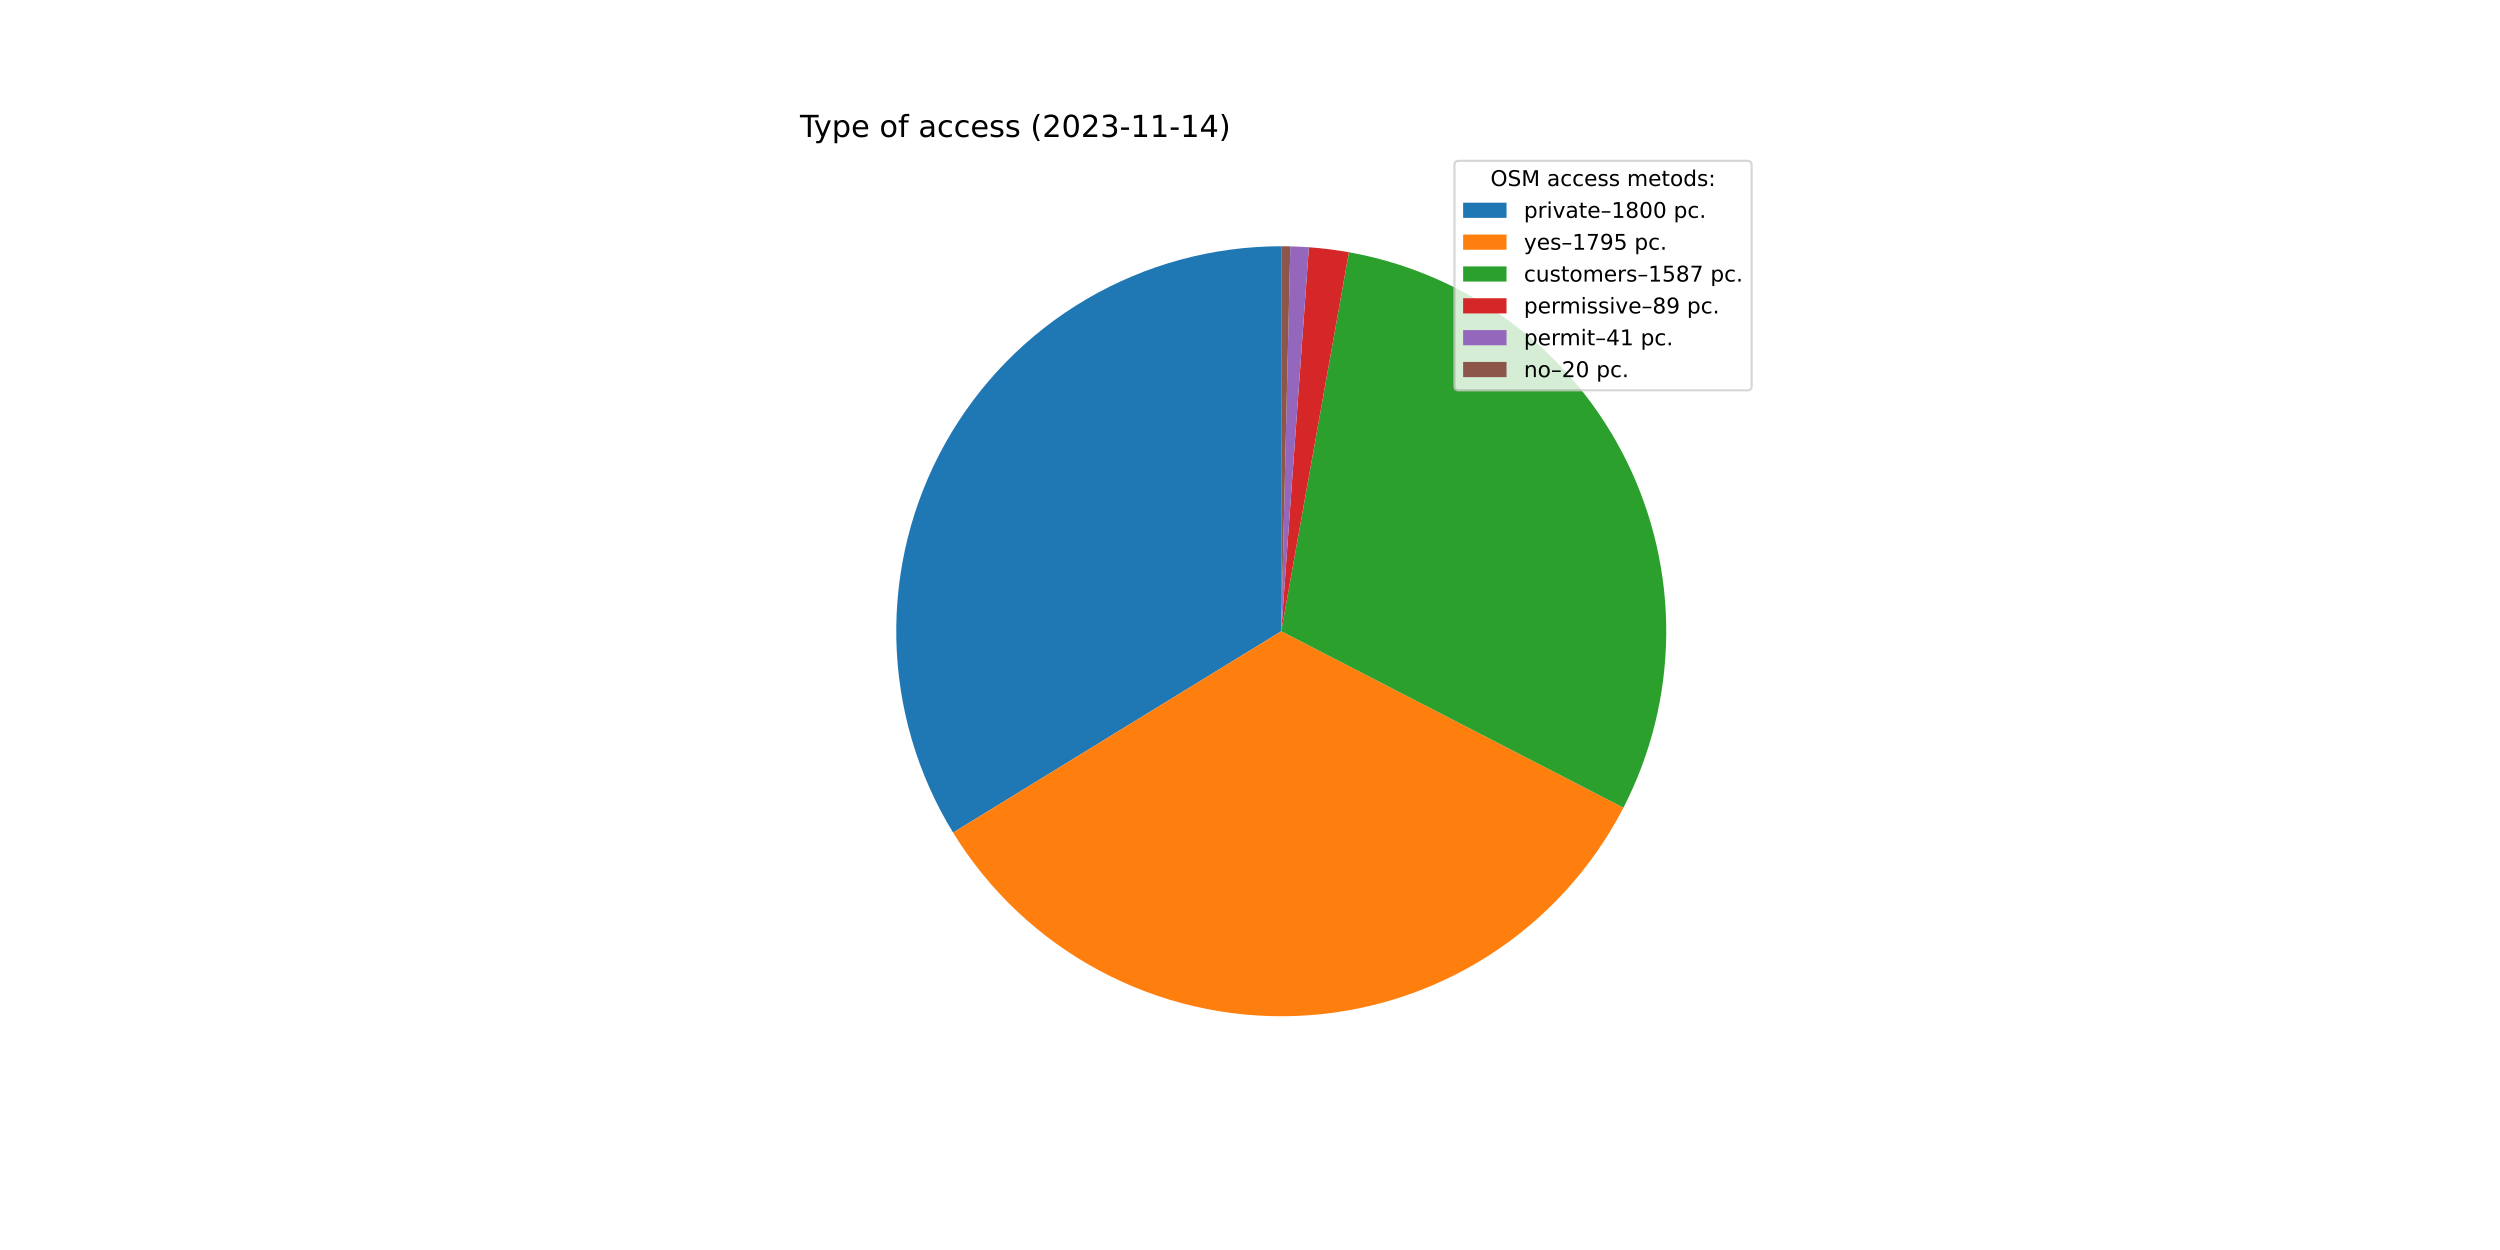
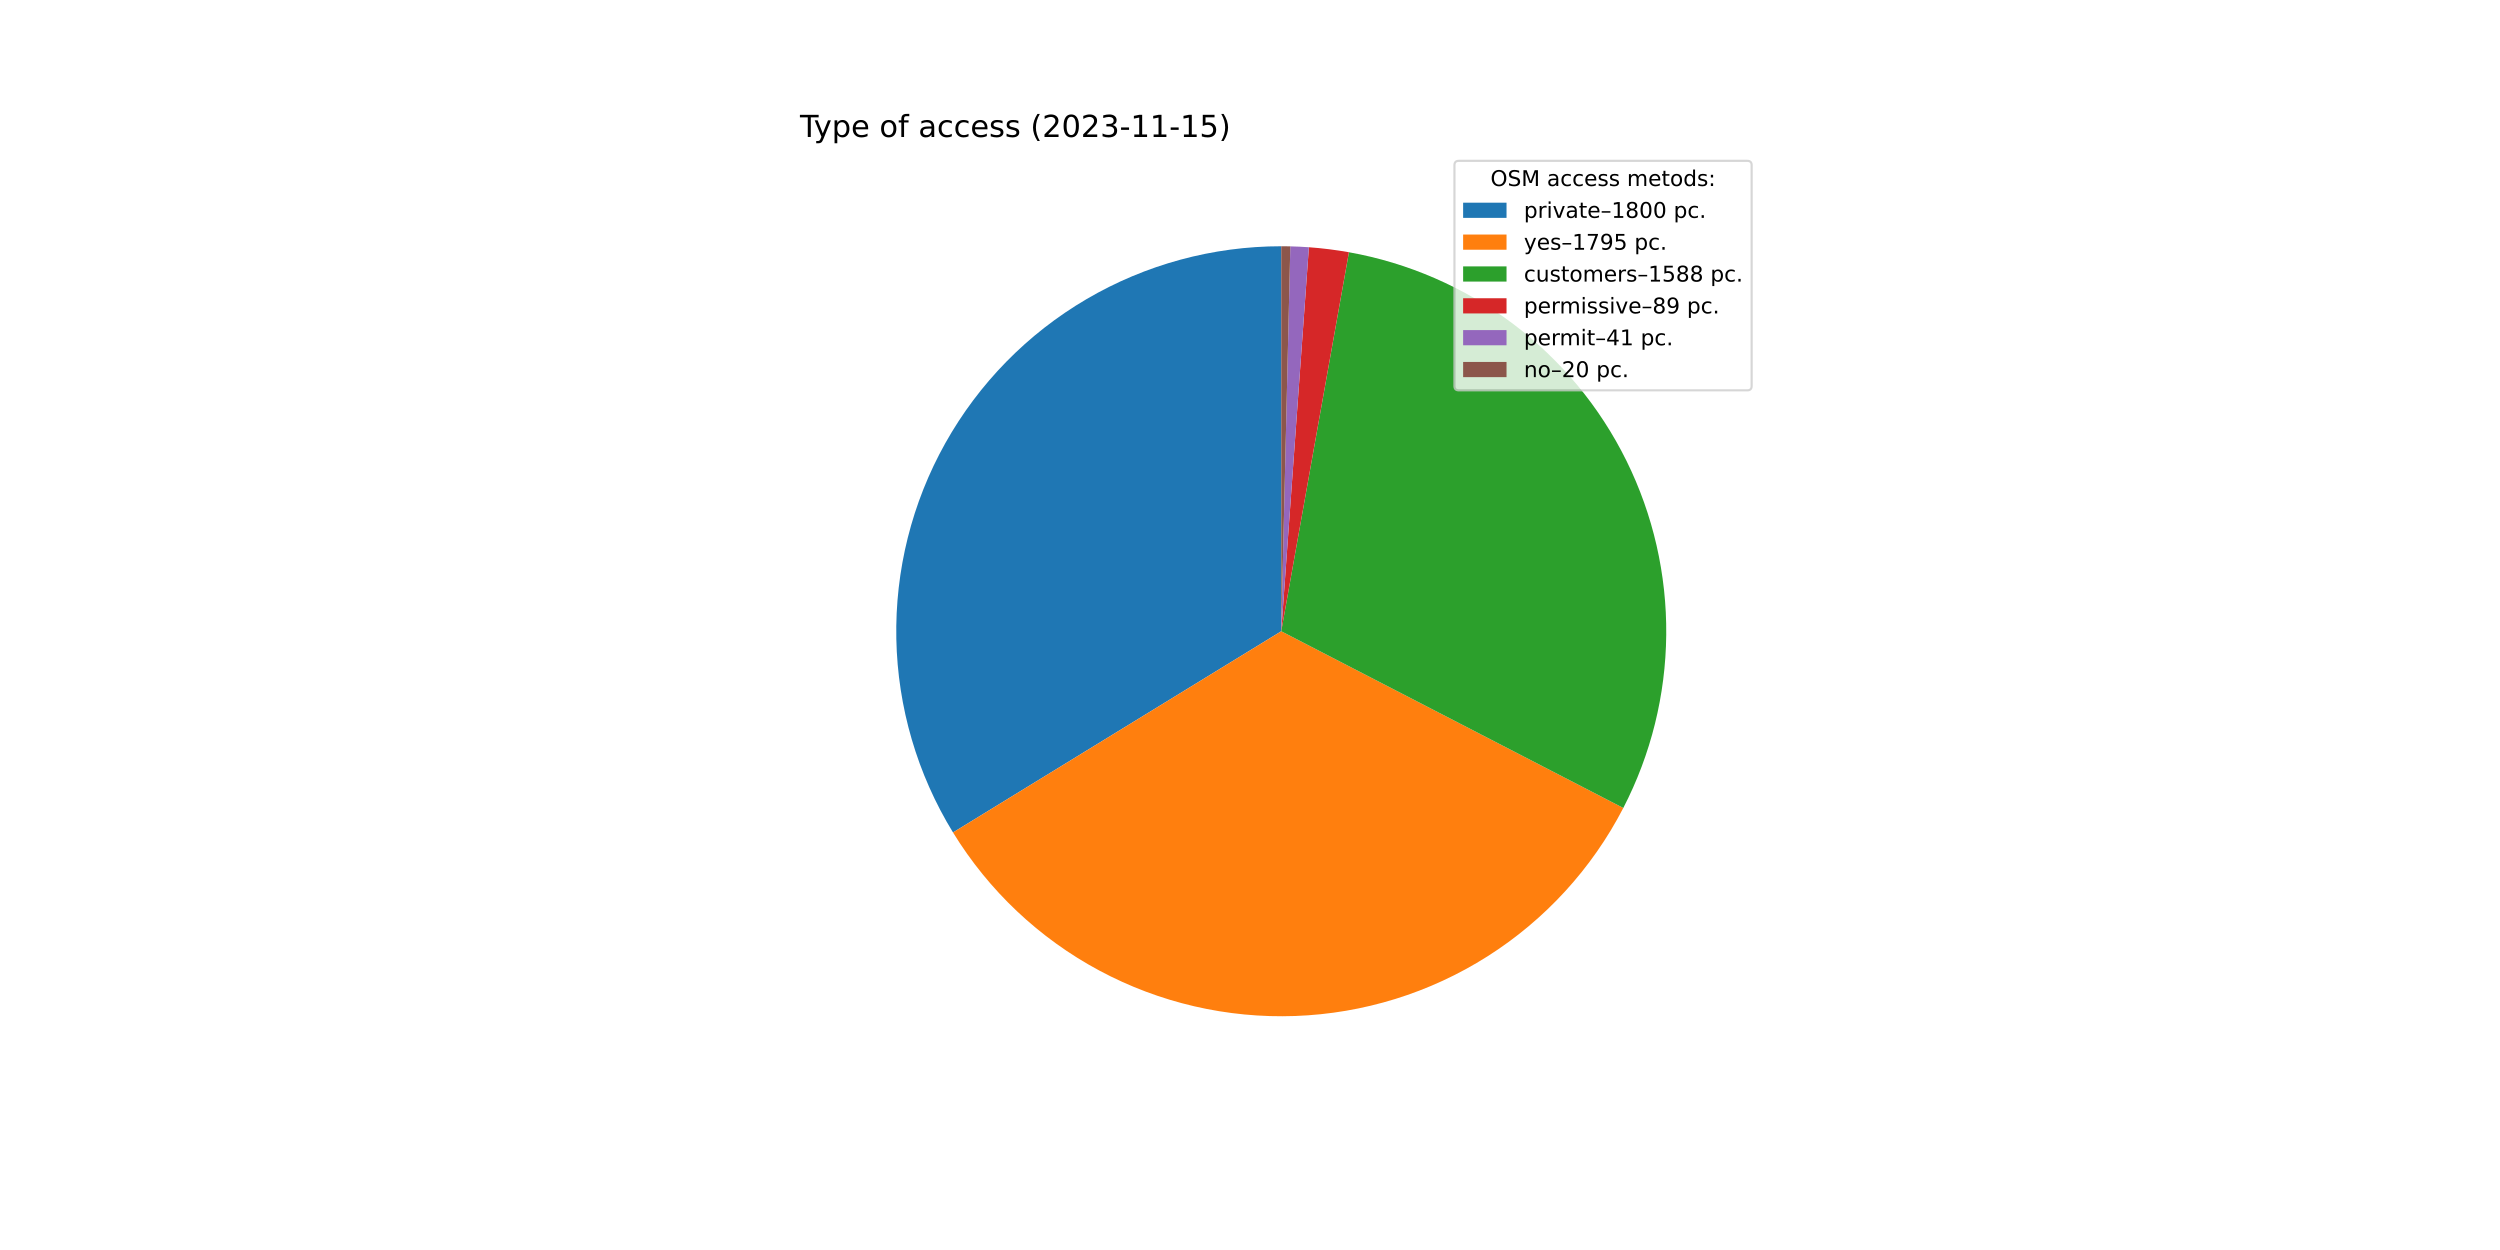
<svg xmlns="http://www.w3.org/2000/svg" xmlns:xlink="http://www.w3.org/1999/xlink" width="1152pt" height="576pt" viewBox="0 0 1152 576" version="1.1">
  <defs>
    <style type="text/css">*{stroke-linejoin: round; stroke-linecap: butt}</style>
  </defs>
  <g id="figure_1">
    <g id="patch_1">
      <path d="M 0 576  L 1152 576  L 1152 0  L 0 0  z " style="fill: #ffffff" />
    </g>
    <g id="axes_1">
      <g id="patch_2">
-         <path d="M 590.4 113.472  C 558.859 113.472 527.881 121.883 500.672 137.836  C 473.463 153.788 450.994 176.712 435.589 204.236  C 420.185 231.759 412.396 262.899 413.028 294.434  C 413.659 325.968 422.69 356.771 439.184 383.656  L 590.4 290.88  L 590.4 113.472  z " style="fill: #1f77b4" />
+         <path d="M 590.4 113.472  C 558.865 113.472 527.893 121.88 500.687 137.827  C 473.481 153.774 451.013 176.69 435.606 204.205  C 420.2 231.72 412.404 262.852 413.027 294.381  C 413.649 325.91 422.667 356.71 439.147 383.595  L 590.4 290.88  L 590.4 113.472  z " style="fill: #1f77b4" />
      </g>
      <g id="patch_3">
-         <path d="M 439.184 383.656  C 455.632 410.464 478.917 432.423 506.644 447.272  C 534.37 462.121 565.553 469.333 596.984 468.166  C 628.414 466.999 658.977 457.494 685.525 440.629  C 712.074 423.764 733.666 400.139 748.081 372.184  L 590.4 290.88  L 439.184 383.656  z " style="fill: #ff7f0e" />
+         <path d="M 439.147 383.595  C 455.581 410.406 478.852 432.371 506.566 447.23  C 534.28 462.09 565.453 469.318 596.878 468.17  C 628.303 467.021 658.866 457.538 685.421 440.695  C 711.977 423.852 733.582 400.248 748.016 372.31  L 590.4 290.88  L 439.147 383.595  z " style="fill: #ff7f0e" />
      </g>
      <g id="patch_4">
-         <path d="M 748.081 372.184  C 760.809 347.5 767.564 320.168 767.802 292.396  C 768.039 264.624 761.751 237.18 749.447 212.282  C 737.142 187.383 719.161 165.718 696.956 149.037  C 674.751 132.356 648.936 121.12 621.595 116.236  L 590.4 290.88  L 748.081 372.184  z " style="fill: #2ca02c" />
+         <path d="M 748.016 372.31  C 760.769 347.624 767.547 320.284 767.801 292.5  C 768.054 264.716 761.777 237.257 749.477 212.342  C 737.176 187.428 719.193 165.748 696.981 149.056  C 674.768 132.363 648.942 121.12 621.59 116.235  L 590.4 290.88  L 748.016 372.31  z " style="fill: #2ca02c" />
      </g>
      <g id="patch_5">
-         <path d="M 621.595 116.236  C 618.543 115.691 615.476 115.226 612.399 114.841  C 609.321 114.457 606.235 114.153 603.141 113.93  L 590.4 290.88  L 621.595 116.236  z " style="fill: #d62728" />
+         <path d="M 621.59 116.235  C 618.537 115.69 615.471 115.225 612.395 114.841  C 609.318 114.456 606.232 114.153 603.139 113.93  L 590.4 290.88  L 621.59 116.235  z " style="fill: #d62728" />
      </g>
      <g id="patch_6">
-         <path d="M 603.141 113.93  C 601.717 113.828 600.29 113.742 598.864 113.674  C 597.437 113.606 596.009 113.555 594.581 113.521  L 590.4 290.88  L 603.141 113.93  z " style="fill: #9467bd" />
+         <path d="M 603.139 113.93  C 601.714 113.827 600.289 113.742 598.862 113.674  C 597.435 113.606 596.008 113.555 594.58 113.521  L 590.4 290.88  L 603.139 113.93  z " style="fill: #9467bd" />
      </g>
      <g id="patch_7">
-         <path d="M 594.581 113.521  C 593.884 113.505 593.187 113.493 592.49 113.484  C 591.794 113.476 591.097 113.472 590.4 113.472  L 590.4 290.88  L 594.581 113.521  z " style="fill: #8c564b" />
+         <path d="M 594.58 113.521  C 593.883 113.505 593.187 113.493 592.49 113.484  C 591.793 113.476 591.097 113.472 590.4 113.472  L 590.4 290.88  L 594.58 113.521  z " style="fill: #8c564b" />
      </g>
      <g id="matplotlib.axis_1" />
      <g id="matplotlib.axis_2" />
      <g id="text_1">
        <g transform="translate(368.64 63.12)scale(0.14 -0.14)">
          <defs>
            <path id="DejaVuSans-54" d="M -19 4666  L 3928 4666  L 3928 4134  L 2272 4134  L 2272 0  L 1638 0  L 1638 4134  L -19 4134  L -19 4666  z " transform="scale(0.015625)" />
            <path id="DejaVuSans-79" d="M 2059 -325  Q 1816 -950 1584 -1140  Q 1353 -1331 966 -1331  L 506 -1331  L 506 -850  L 844 -850  Q 1081 -850 1212 -737  Q 1344 -625 1503 -206  L 1606 56  L 191 3500  L 800 3500  L 1894 763  L 2988 3500  L 3597 3500  L 2059 -325  z " transform="scale(0.015625)" />
            <path id="DejaVuSans-70" d="M 1159 525  L 1159 -1331  L 581 -1331  L 581 3500  L 1159 3500  L 1159 2969  Q 1341 3281 1617 3432  Q 1894 3584 2278 3584  Q 2916 3584 3314 3078  Q 3713 2572 3713 1747  Q 3713 922 3314 415  Q 2916 -91 2278 -91  Q 1894 -91 1617 61  Q 1341 213 1159 525  z M 3116 1747  Q 3116 2381 2855 2742  Q 2594 3103 2138 3103  Q 1681 3103 1420 2742  Q 1159 2381 1159 1747  Q 1159 1113 1420 752  Q 1681 391 2138 391  Q 2594 391 2855 752  Q 3116 1113 3116 1747  z " transform="scale(0.015625)" />
            <path id="DejaVuSans-65" d="M 3597 1894  L 3597 1613  L 953 1613  Q 991 1019 1311 708  Q 1631 397 2203 397  Q 2534 397 2845 478  Q 3156 559 3463 722  L 3463 178  Q 3153 47 2828 -22  Q 2503 -91 2169 -91  Q 1331 -91 842 396  Q 353 884 353 1716  Q 353 2575 817 3079  Q 1281 3584 2069 3584  Q 2775 3584 3186 3129  Q 3597 2675 3597 1894  z M 3022 2063  Q 3016 2534 2758 2815  Q 2500 3097 2075 3097  Q 1594 3097 1305 2825  Q 1016 2553 972 2059  L 3022 2063  z " transform="scale(0.015625)" />
            <path id="DejaVuSans-20" transform="scale(0.015625)" />
            <path id="DejaVuSans-6f" d="M 1959 3097  Q 1497 3097 1228 2736  Q 959 2375 959 1747  Q 959 1119 1226 758  Q 1494 397 1959 397  Q 2419 397 2687 759  Q 2956 1122 2956 1747  Q 2956 2369 2687 2733  Q 2419 3097 1959 3097  z M 1959 3584  Q 2709 3584 3137 3096  Q 3566 2609 3566 1747  Q 3566 888 3137 398  Q 2709 -91 1959 -91  Q 1206 -91 779 398  Q 353 888 353 1747  Q 353 2609 779 3096  Q 1206 3584 1959 3584  z " transform="scale(0.015625)" />
            <path id="DejaVuSans-66" d="M 2375 4863  L 2375 4384  L 1825 4384  Q 1516 4384 1395 4259  Q 1275 4134 1275 3809  L 1275 3500  L 2222 3500  L 2222 3053  L 1275 3053  L 1275 0  L 697 0  L 697 3053  L 147 3053  L 147 3500  L 697 3500  L 697 3744  Q 697 4328 969 4595  Q 1241 4863 1831 4863  L 2375 4863  z " transform="scale(0.015625)" />
            <path id="DejaVuSans-61" d="M 2194 1759  Q 1497 1759 1228 1600  Q 959 1441 959 1056  Q 959 750 1161 570  Q 1363 391 1709 391  Q 2188 391 2477 730  Q 2766 1069 2766 1631  L 2766 1759  L 2194 1759  z M 3341 1997  L 3341 0  L 2766 0  L 2766 531  Q 2569 213 2275 61  Q 1981 -91 1556 -91  Q 1019 -91 701 211  Q 384 513 384 1019  Q 384 1609 779 1909  Q 1175 2209 1959 2209  L 2766 2209  L 2766 2266  Q 2766 2663 2505 2880  Q 2244 3097 1772 3097  Q 1472 3097 1187 3025  Q 903 2953 641 2809  L 641 3341  Q 956 3463 1253 3523  Q 1550 3584 1831 3584  Q 2591 3584 2966 3190  Q 3341 2797 3341 1997  z " transform="scale(0.015625)" />
            <path id="DejaVuSans-63" d="M 3122 3366  L 3122 2828  Q 2878 2963 2633 3030  Q 2388 3097 2138 3097  Q 1578 3097 1268 2742  Q 959 2388 959 1747  Q 959 1106 1268 751  Q 1578 397 2138 397  Q 2388 397 2633 464  Q 2878 531 3122 666  L 3122 134  Q 2881 22 2623 -34  Q 2366 -91 2075 -91  Q 1284 -91 818 406  Q 353 903 353 1747  Q 353 2603 823 3093  Q 1294 3584 2113 3584  Q 2378 3584 2631 3529  Q 2884 3475 3122 3366  z " transform="scale(0.015625)" />
            <path id="DejaVuSans-73" d="M 2834 3397  L 2834 2853  Q 2591 2978 2328 3040  Q 2066 3103 1784 3103  Q 1356 3103 1142 2972  Q 928 2841 928 2578  Q 928 2378 1081 2264  Q 1234 2150 1697 2047  L 1894 2003  Q 2506 1872 2764 1633  Q 3022 1394 3022 966  Q 3022 478 2636 193  Q 2250 -91 1575 -91  Q 1294 -91 989 -36  Q 684 19 347 128  L 347 722  Q 666 556 975 473  Q 1284 391 1588 391  Q 1994 391 2212 530  Q 2431 669 2431 922  Q 2431 1156 2273 1281  Q 2116 1406 1581 1522  L 1381 1569  Q 847 1681 609 1914  Q 372 2147 372 2553  Q 372 3047 722 3315  Q 1072 3584 1716 3584  Q 2034 3584 2315 3537  Q 2597 3491 2834 3397  z " transform="scale(0.015625)" />
            <path id="DejaVuSans-28" d="M 1984 4856  Q 1566 4138 1362 3434  Q 1159 2731 1159 2009  Q 1159 1288 1364 580  Q 1569 -128 1984 -844  L 1484 -844  Q 1016 -109 783 600  Q 550 1309 550 2009  Q 550 2706 781 3412  Q 1013 4119 1484 4856  L 1984 4856  z " transform="scale(0.015625)" />
            <path id="DejaVuSans-32" d="M 1228 531  L 3431 531  L 3431 0  L 469 0  L 469 531  Q 828 903 1448 1529  Q 2069 2156 2228 2338  Q 2531 2678 2651 2914  Q 2772 3150 2772 3378  Q 2772 3750 2511 3984  Q 2250 4219 1831 4219  Q 1534 4219 1204 4116  Q 875 4013 500 3803  L 500 4441  Q 881 4594 1212 4672  Q 1544 4750 1819 4750  Q 2544 4750 2975 4387  Q 3406 4025 3406 3419  Q 3406 3131 3298 2873  Q 3191 2616 2906 2266  Q 2828 2175 2409 1742  Q 1991 1309 1228 531  z " transform="scale(0.015625)" />
            <path id="DejaVuSans-30" d="M 2034 4250  Q 1547 4250 1301 3770  Q 1056 3291 1056 2328  Q 1056 1369 1301 889  Q 1547 409 2034 409  Q 2525 409 2770 889  Q 3016 1369 3016 2328  Q 3016 3291 2770 3770  Q 2525 4250 2034 4250  z M 2034 4750  Q 2819 4750 3233 4129  Q 3647 3509 3647 2328  Q 3647 1150 3233 529  Q 2819 -91 2034 -91  Q 1250 -91 836 529  Q 422 1150 422 2328  Q 422 3509 836 4129  Q 1250 4750 2034 4750  z " transform="scale(0.015625)" />
            <path id="DejaVuSans-33" d="M 2597 2516  Q 3050 2419 3304 2112  Q 3559 1806 3559 1356  Q 3559 666 3084 287  Q 2609 -91 1734 -91  Q 1441 -91 1130 -33  Q 819 25 488 141  L 488 750  Q 750 597 1062 519  Q 1375 441 1716 441  Q 2309 441 2620 675  Q 2931 909 2931 1356  Q 2931 1769 2642 2001  Q 2353 2234 1838 2234  L 1294 2234  L 1294 2753  L 1863 2753  Q 2328 2753 2575 2939  Q 2822 3125 2822 3475  Q 2822 3834 2567 4026  Q 2313 4219 1838 4219  Q 1578 4219 1281 4162  Q 984 4106 628 3988  L 628 4550  Q 988 4650 1302 4700  Q 1616 4750 1894 4750  Q 2613 4750 3031 4423  Q 3450 4097 3450 3541  Q 3450 3153 3228 2886  Q 3006 2619 2597 2516  z " transform="scale(0.015625)" />
            <path id="DejaVuSans-2d" d="M 313 2009  L 1997 2009  L 1997 1497  L 313 1497  L 313 2009  z " transform="scale(0.015625)" />
            <path id="DejaVuSans-31" d="M 794 531  L 1825 531  L 1825 4091  L 703 3866  L 703 4441  L 1819 4666  L 2450 4666  L 2450 531  L 3481 531  L 3481 0  L 794 0  L 794 531  z " transform="scale(0.015625)" />
-             <path id="DejaVuSans-34" d="M 2419 4116  L 825 1625  L 2419 1625  L 2419 4116  z M 2253 4666  L 3047 4666  L 3047 1625  L 3713 1625  L 3713 1100  L 3047 1100  L 3047 0  L 2419 0  L 2419 1100  L 313 1100  L 313 1709  L 2253 4666  z " transform="scale(0.015625)" />
+             <path id="DejaVuSans-35" d="M 691 4666  L 3169 4666  L 3169 4134  L 1269 4134  L 1269 2991  Q 1406 3038 1543 3061  Q 1681 3084 1819 3084  Q 2600 3084 3056 2656  Q 3513 2228 3513 1497  Q 3513 744 3044 326  Q 2575 -91 1722 -91  Q 1428 -91 1123 -41  Q 819 9 494 109  L 494 744  Q 775 591 1075 516  Q 1375 441 1709 441  Q 2250 441 2565 725  Q 2881 1009 2881 1497  Q 2881 1984 2565 2268  Q 2250 2553 1709 2553  Q 1456 2553 1204 2497  Q 953 2441 691 2322  L 691 4666  z " transform="scale(0.015625)" />
            <path id="DejaVuSans-29" d="M 513 4856  L 1013 4856  Q 1481 4119 1714 3412  Q 1947 2706 1947 2009  Q 1947 1309 1714 600  Q 1481 -109 1013 -844  L 513 -844  Q 928 -128 1133 580  Q 1338 1288 1338 2009  Q 1338 2731 1133 3434  Q 928 4138 513 4856  z " transform="scale(0.015625)" />
          </defs>
          <use xlink:href="#DejaVuSans-54" />
          <use xlink:href="#DejaVuSans-79" x="45.459" />
          <use xlink:href="#DejaVuSans-70" x="104.639" />
          <use xlink:href="#DejaVuSans-65" x="168.115" />
          <use xlink:href="#DejaVuSans-20" x="229.639" />
          <use xlink:href="#DejaVuSans-6f" x="261.426" />
          <use xlink:href="#DejaVuSans-66" x="322.607" />
          <use xlink:href="#DejaVuSans-20" x="357.812" />
          <use xlink:href="#DejaVuSans-61" x="389.6" />
          <use xlink:href="#DejaVuSans-63" x="450.879" />
          <use xlink:href="#DejaVuSans-63" x="505.859" />
          <use xlink:href="#DejaVuSans-65" x="560.84" />
          <use xlink:href="#DejaVuSans-73" x="622.363" />
          <use xlink:href="#DejaVuSans-73" x="674.463" />
          <use xlink:href="#DejaVuSans-20" x="726.562" />
          <use xlink:href="#DejaVuSans-28" x="758.35" />
          <use xlink:href="#DejaVuSans-32" x="797.363" />
          <use xlink:href="#DejaVuSans-30" x="860.986" />
          <use xlink:href="#DejaVuSans-32" x="924.609" />
          <use xlink:href="#DejaVuSans-33" x="988.232" />
          <use xlink:href="#DejaVuSans-2d" x="1051.855" />
          <use xlink:href="#DejaVuSans-31" x="1087.939" />
          <use xlink:href="#DejaVuSans-31" x="1151.562" />
          <use xlink:href="#DejaVuSans-2d" x="1215.186" />
          <use xlink:href="#DejaVuSans-31" x="1251.27" />
-           <use xlink:href="#DejaVuSans-34" x="1314.893" />
+           <use xlink:href="#DejaVuSans-35" x="1314.893" />
          <use xlink:href="#DejaVuSans-29" x="1378.516" />
        </g>
      </g>
      <g id="legend_1">
        <g id="patch_8">
          <path d="M 672.208 179.867  L 805.16 179.867  Q 807.16 179.867 807.16 177.867  L 807.16 76.12  Q 807.16 74.12 805.16 74.12  L 672.208 74.12  Q 670.208 74.12 670.208 76.12  L 670.208 177.867  Q 670.208 179.867 672.208 179.867  z " style="fill: #ffffff; opacity: 0.8; stroke: #cccccc; stroke-linejoin: miter" />
        </g>
        <g id="text_2">
          <g transform="translate(686.8038 85.71844)scale(0.1 -0.1)">
            <defs>
              <path id="DejaVuSans-4f" d="M 2522 4238  Q 1834 4238 1429 3725  Q 1025 3213 1025 2328  Q 1025 1447 1429 934  Q 1834 422 2522 422  Q 3209 422 3611 934  Q 4013 1447 4013 2328  Q 4013 3213 3611 3725  Q 3209 4238 2522 4238  z M 2522 4750  Q 3503 4750 4090 4092  Q 4678 3434 4678 2328  Q 4678 1225 4090 567  Q 3503 -91 2522 -91  Q 1538 -91 948 565  Q 359 1222 359 2328  Q 359 3434 948 4092  Q 1538 4750 2522 4750  z " transform="scale(0.015625)" />
              <path id="DejaVuSans-53" d="M 3425 4513  L 3425 3897  Q 3066 4069 2747 4153  Q 2428 4238 2131 4238  Q 1616 4238 1336 4038  Q 1056 3838 1056 3469  Q 1056 3159 1242 3001  Q 1428 2844 1947 2747  L 2328 2669  Q 3034 2534 3370 2195  Q 3706 1856 3706 1288  Q 3706 609 3251 259  Q 2797 -91 1919 -91  Q 1588 -91 1214 -16  Q 841 59 441 206  L 441 856  Q 825 641 1194 531  Q 1563 422 1919 422  Q 2459 422 2753 634  Q 3047 847 3047 1241  Q 3047 1584 2836 1778  Q 2625 1972 2144 2069  L 1759 2144  Q 1053 2284 737 2584  Q 422 2884 422 3419  Q 422 4038 858 4394  Q 1294 4750 2059 4750  Q 2388 4750 2728 4690  Q 3069 4631 3425 4513  z " transform="scale(0.015625)" />
              <path id="DejaVuSans-4d" d="M 628 4666  L 1569 4666  L 2759 1491  L 3956 4666  L 4897 4666  L 4897 0  L 4281 0  L 4281 4097  L 3078 897  L 2444 897  L 1241 4097  L 1241 0  L 628 0  L 628 4666  z " transform="scale(0.015625)" />
              <path id="DejaVuSans-6d" d="M 3328 2828  Q 3544 3216 3844 3400  Q 4144 3584 4550 3584  Q 5097 3584 5394 3201  Q 5691 2819 5691 2113  L 5691 0  L 5113 0  L 5113 2094  Q 5113 2597 4934 2840  Q 4756 3084 4391 3084  Q 3944 3084 3684 2787  Q 3425 2491 3425 1978  L 3425 0  L 2847 0  L 2847 2094  Q 2847 2600 2669 2842  Q 2491 3084 2119 3084  Q 1678 3084 1418 2786  Q 1159 2488 1159 1978  L 1159 0  L 581 0  L 581 3500  L 1159 3500  L 1159 2956  Q 1356 3278 1631 3431  Q 1906 3584 2284 3584  Q 2666 3584 2933 3390  Q 3200 3197 3328 2828  z " transform="scale(0.015625)" />
              <path id="DejaVuSans-74" d="M 1172 4494  L 1172 3500  L 2356 3500  L 2356 3053  L 1172 3053  L 1172 1153  Q 1172 725 1289 603  Q 1406 481 1766 481  L 2356 481  L 2356 0  L 1766 0  Q 1100 0 847 248  Q 594 497 594 1153  L 594 3053  L 172 3053  L 172 3500  L 594 3500  L 594 4494  L 1172 4494  z " transform="scale(0.015625)" />
              <path id="DejaVuSans-64" d="M 2906 2969  L 2906 4863  L 3481 4863  L 3481 0  L 2906 0  L 2906 525  Q 2725 213 2448 61  Q 2172 -91 1784 -91  Q 1150 -91 751 415  Q 353 922 353 1747  Q 353 2572 751 3078  Q 1150 3584 1784 3584  Q 2172 3584 2448 3432  Q 2725 3281 2906 2969  z M 947 1747  Q 947 1113 1208 752  Q 1469 391 1925 391  Q 2381 391 2643 752  Q 2906 1113 2906 1747  Q 2906 2381 2643 2742  Q 2381 3103 1925 3103  Q 1469 3103 1208 2742  Q 947 2381 947 1747  z " transform="scale(0.015625)" />
              <path id="DejaVuSans-3a" d="M 750 794  L 1409 794  L 1409 0  L 750 0  L 750 794  z M 750 3309  L 1409 3309  L 1409 2516  L 750 2516  L 750 3309  z " transform="scale(0.015625)" />
            </defs>
            <use xlink:href="#DejaVuSans-4f" />
            <use xlink:href="#DejaVuSans-53" x="78.711" />
            <use xlink:href="#DejaVuSans-4d" x="142.188" />
            <use xlink:href="#DejaVuSans-20" x="228.467" />
            <use xlink:href="#DejaVuSans-61" x="260.254" />
            <use xlink:href="#DejaVuSans-63" x="321.533" />
            <use xlink:href="#DejaVuSans-63" x="376.514" />
            <use xlink:href="#DejaVuSans-65" x="431.494" />
            <use xlink:href="#DejaVuSans-73" x="493.018" />
            <use xlink:href="#DejaVuSans-73" x="545.117" />
            <use xlink:href="#DejaVuSans-20" x="597.217" />
            <use xlink:href="#DejaVuSans-6d" x="629.004" />
            <use xlink:href="#DejaVuSans-65" x="726.416" />
            <use xlink:href="#DejaVuSans-74" x="787.939" />
            <use xlink:href="#DejaVuSans-6f" x="827.148" />
            <use xlink:href="#DejaVuSans-64" x="888.33" />
            <use xlink:href="#DejaVuSans-73" x="951.807" />
            <use xlink:href="#DejaVuSans-3a" x="1003.906" />
          </g>
        </g>
        <g id="patch_9">
          <path d="M 674.208 100.397  L 694.208 100.397  L 694.208 93.397  L 674.208 93.397  z " style="fill: #1f77b4" />
        </g>
        <g id="text_3">
          <g transform="translate(702.2084 100.3966)scale(0.1 -0.1)">
            <defs>
              <path id="DejaVuSans-72" d="M 2631 2963  Q 2534 3019 2420 3045  Q 2306 3072 2169 3072  Q 1681 3072 1420 2755  Q 1159 2438 1159 1844  L 1159 0  L 581 0  L 581 3500  L 1159 3500  L 1159 2956  Q 1341 3275 1631 3429  Q 1922 3584 2338 3584  Q 2397 3584 2469 3576  Q 2541 3569 2628 3553  L 2631 2963  z " transform="scale(0.015625)" />
              <path id="DejaVuSans-69" d="M 603 3500  L 1178 3500  L 1178 0  L 603 0  L 603 3500  z M 603 4863  L 1178 4863  L 1178 4134  L 603 4134  L 603 4863  z " transform="scale(0.015625)" />
              <path id="DejaVuSans-76" d="M 191 3500  L 800 3500  L 1894 563  L 2988 3500  L 3597 3500  L 2284 0  L 1503 0  L 191 3500  z " transform="scale(0.015625)" />
              <path id="DejaVuSans-2013" d="M 313 1978  L 2888 1978  L 2888 1528  L 313 1528  L 313 1978  z " transform="scale(0.015625)" />
              <path id="DejaVuSans-38" d="M 2034 2216  Q 1584 2216 1326 1975  Q 1069 1734 1069 1313  Q 1069 891 1326 650  Q 1584 409 2034 409  Q 2484 409 2743 651  Q 3003 894 3003 1313  Q 3003 1734 2745 1975  Q 2488 2216 2034 2216  z M 1403 2484  Q 997 2584 770 2862  Q 544 3141 544 3541  Q 544 4100 942 4425  Q 1341 4750 2034 4750  Q 2731 4750 3128 4425  Q 3525 4100 3525 3541  Q 3525 3141 3298 2862  Q 3072 2584 2669 2484  Q 3125 2378 3379 2068  Q 3634 1759 3634 1313  Q 3634 634 3220 271  Q 2806 -91 2034 -91  Q 1263 -91 848 271  Q 434 634 434 1313  Q 434 1759 690 2068  Q 947 2378 1403 2484  z M 1172 3481  Q 1172 3119 1398 2916  Q 1625 2713 2034 2713  Q 2441 2713 2670 2916  Q 2900 3119 2900 3481  Q 2900 3844 2670 4047  Q 2441 4250 2034 4250  Q 1625 4250 1398 4047  Q 1172 3844 1172 3481  z " transform="scale(0.015625)" />
              <path id="DejaVuSans-2e" d="M 684 794  L 1344 794  L 1344 0  L 684 0  L 684 794  z " transform="scale(0.015625)" />
            </defs>
            <use xlink:href="#DejaVuSans-70" />
            <use xlink:href="#DejaVuSans-72" x="63.477" />
            <use xlink:href="#DejaVuSans-69" x="104.59" />
            <use xlink:href="#DejaVuSans-76" x="132.373" />
            <use xlink:href="#DejaVuSans-61" x="191.553" />
            <use xlink:href="#DejaVuSans-74" x="252.832" />
            <use xlink:href="#DejaVuSans-65" x="292.041" />
            <use xlink:href="#DejaVuSans-2013" x="353.564" />
            <use xlink:href="#DejaVuSans-31" x="403.564" />
            <use xlink:href="#DejaVuSans-38" x="467.188" />
            <use xlink:href="#DejaVuSans-30" x="530.811" />
            <use xlink:href="#DejaVuSans-30" x="594.434" />
            <use xlink:href="#DejaVuSans-20" x="658.057" />
            <use xlink:href="#DejaVuSans-70" x="689.844" />
            <use xlink:href="#DejaVuSans-63" x="753.32" />
            <use xlink:href="#DejaVuSans-2e" x="808.301" />
          </g>
        </g>
        <g id="patch_10">
          <path d="M 674.208 115.075  L 694.208 115.075  L 694.208 108.075  L 674.208 108.075  z " style="fill: #ff7f0e" />
        </g>
        <g id="text_4">
          <g transform="translate(702.2084 115.0747)scale(0.1 -0.1)">
            <defs>
              <path id="DejaVuSans-37" d="M 525 4666  L 3525 4666  L 3525 4397  L 1831 0  L 1172 0  L 2766 4134  L 525 4134  L 525 4666  z " transform="scale(0.015625)" />
              <path id="DejaVuSans-39" d="M 703 97  L 703 672  Q 941 559 1184 500  Q 1428 441 1663 441  Q 2288 441 2617 861  Q 2947 1281 2994 2138  Q 2813 1869 2534 1725  Q 2256 1581 1919 1581  Q 1219 1581 811 2004  Q 403 2428 403 3163  Q 403 3881 828 4315  Q 1253 4750 1959 4750  Q 2769 4750 3195 4129  Q 3622 3509 3622 2328  Q 3622 1225 3098 567  Q 2575 -91 1691 -91  Q 1453 -91 1209 -44  Q 966 3 703 97  z M 1959 2075  Q 2384 2075 2632 2365  Q 2881 2656 2881 3163  Q 2881 3666 2632 3958  Q 2384 4250 1959 4250  Q 1534 4250 1286 3958  Q 1038 3666 1038 3163  Q 1038 2656 1286 2365  Q 1534 2075 1959 2075  z " transform="scale(0.015625)" />
-               <path id="DejaVuSans-35" d="M 691 4666  L 3169 4666  L 3169 4134  L 1269 4134  L 1269 2991  Q 1406 3038 1543 3061  Q 1681 3084 1819 3084  Q 2600 3084 3056 2656  Q 3513 2228 3513 1497  Q 3513 744 3044 326  Q 2575 -91 1722 -91  Q 1428 -91 1123 -41  Q 819 9 494 109  L 494 744  Q 775 591 1075 516  Q 1375 441 1709 441  Q 2250 441 2565 725  Q 2881 1009 2881 1497  Q 2881 1984 2565 2268  Q 2250 2553 1709 2553  Q 1456 2553 1204 2497  Q 953 2441 691 2322  L 691 4666  z " transform="scale(0.015625)" />
            </defs>
            <use xlink:href="#DejaVuSans-79" />
            <use xlink:href="#DejaVuSans-65" x="59.18" />
            <use xlink:href="#DejaVuSans-73" x="120.703" />
            <use xlink:href="#DejaVuSans-2013" x="172.803" />
            <use xlink:href="#DejaVuSans-31" x="222.803" />
            <use xlink:href="#DejaVuSans-37" x="286.426" />
            <use xlink:href="#DejaVuSans-39" x="350.049" />
            <use xlink:href="#DejaVuSans-35" x="413.672" />
            <use xlink:href="#DejaVuSans-20" x="477.295" />
            <use xlink:href="#DejaVuSans-70" x="509.082" />
            <use xlink:href="#DejaVuSans-63" x="572.559" />
            <use xlink:href="#DejaVuSans-2e" x="627.539" />
          </g>
        </g>
        <g id="patch_11">
          <path d="M 674.208 129.753  L 694.208 129.753  L 694.208 122.753  L 674.208 122.753  z " style="fill: #2ca02c" />
        </g>
        <g id="text_5">
          <g transform="translate(702.2084 129.7528)scale(0.1 -0.1)">
            <defs>
              <path id="DejaVuSans-75" d="M 544 1381  L 544 3500  L 1119 3500  L 1119 1403  Q 1119 906 1312 657  Q 1506 409 1894 409  Q 2359 409 2629 706  Q 2900 1003 2900 1516  L 2900 3500  L 3475 3500  L 3475 0  L 2900 0  L 2900 538  Q 2691 219 2414 64  Q 2138 -91 1772 -91  Q 1169 -91 856 284  Q 544 659 544 1381  z M 1991 3584  L 1991 3584  z " transform="scale(0.015625)" />
            </defs>
            <use xlink:href="#DejaVuSans-63" />
            <use xlink:href="#DejaVuSans-75" x="54.98" />
            <use xlink:href="#DejaVuSans-73" x="118.359" />
            <use xlink:href="#DejaVuSans-74" x="170.459" />
            <use xlink:href="#DejaVuSans-6f" x="209.668" />
            <use xlink:href="#DejaVuSans-6d" x="270.85" />
            <use xlink:href="#DejaVuSans-65" x="368.262" />
            <use xlink:href="#DejaVuSans-72" x="429.785" />
            <use xlink:href="#DejaVuSans-73" x="470.898" />
            <use xlink:href="#DejaVuSans-2013" x="522.998" />
            <use xlink:href="#DejaVuSans-31" x="572.998" />
            <use xlink:href="#DejaVuSans-35" x="636.621" />
            <use xlink:href="#DejaVuSans-38" x="700.244" />
-             <use xlink:href="#DejaVuSans-37" x="763.867" />
+             <use xlink:href="#DejaVuSans-38" x="763.867" />
            <use xlink:href="#DejaVuSans-20" x="827.49" />
            <use xlink:href="#DejaVuSans-70" x="859.277" />
            <use xlink:href="#DejaVuSans-63" x="922.754" />
            <use xlink:href="#DejaVuSans-2e" x="977.734" />
          </g>
        </g>
        <g id="patch_12">
          <path d="M 674.208 144.431  L 694.208 144.431  L 694.208 137.431  L 674.208 137.431  z " style="fill: #d62728" />
        </g>
        <g id="text_6">
          <g transform="translate(702.2084 144.4309)scale(0.1 -0.1)">
            <use xlink:href="#DejaVuSans-70" />
            <use xlink:href="#DejaVuSans-65" x="63.477" />
            <use xlink:href="#DejaVuSans-72" x="125" />
            <use xlink:href="#DejaVuSans-6d" x="164.363" />
            <use xlink:href="#DejaVuSans-69" x="261.775" />
            <use xlink:href="#DejaVuSans-73" x="289.559" />
            <use xlink:href="#DejaVuSans-73" x="341.658" />
            <use xlink:href="#DejaVuSans-69" x="393.758" />
            <use xlink:href="#DejaVuSans-76" x="421.541" />
            <use xlink:href="#DejaVuSans-65" x="480.721" />
            <use xlink:href="#DejaVuSans-2013" x="542.244" />
            <use xlink:href="#DejaVuSans-38" x="592.244" />
            <use xlink:href="#DejaVuSans-39" x="655.867" />
            <use xlink:href="#DejaVuSans-20" x="719.49" />
            <use xlink:href="#DejaVuSans-70" x="751.277" />
            <use xlink:href="#DejaVuSans-63" x="814.754" />
            <use xlink:href="#DejaVuSans-2e" x="869.734" />
          </g>
        </g>
        <g id="patch_13">
          <path d="M 674.208 159.109  L 694.208 159.109  L 694.208 152.109  L 674.208 152.109  z " style="fill: #9467bd" />
        </g>
        <g id="text_7">
          <g transform="translate(702.2084 159.1091)scale(0.1 -0.1)">
+             <defs>
+               <path id="DejaVuSans-34" d="M 2419 4116  L 825 1625  L 2419 1625  L 2419 4116  z M 2253 4666  L 3047 4666  L 3047 1625  L 3713 1625  L 3713 1100  L 3047 1100  L 3047 0  L 2419 0  L 2419 1100  L 313 1100  L 313 1709  L 2253 4666  z " transform="scale(0.015625)" />
+             </defs>
            <use xlink:href="#DejaVuSans-70" />
            <use xlink:href="#DejaVuSans-65" x="63.477" />
            <use xlink:href="#DejaVuSans-72" x="125" />
            <use xlink:href="#DejaVuSans-6d" x="164.363" />
            <use xlink:href="#DejaVuSans-69" x="261.775" />
            <use xlink:href="#DejaVuSans-74" x="289.559" />
            <use xlink:href="#DejaVuSans-2013" x="328.768" />
            <use xlink:href="#DejaVuSans-34" x="378.768" />
            <use xlink:href="#DejaVuSans-31" x="442.391" />
            <use xlink:href="#DejaVuSans-20" x="506.014" />
            <use xlink:href="#DejaVuSans-70" x="537.801" />
            <use xlink:href="#DejaVuSans-63" x="601.277" />
            <use xlink:href="#DejaVuSans-2e" x="656.258" />
          </g>
        </g>
        <g id="patch_14">
          <path d="M 674.208 173.787  L 694.208 173.787  L 694.208 166.787  L 674.208 166.787  z " style="fill: #8c564b" />
        </g>
        <g id="text_8">
          <g transform="translate(702.2084 173.7872)scale(0.1 -0.1)">
            <defs>
              <path id="DejaVuSans-6e" d="M 3513 2113  L 3513 0  L 2938 0  L 2938 2094  Q 2938 2591 2744 2837  Q 2550 3084 2163 3084  Q 1697 3084 1428 2787  Q 1159 2491 1159 1978  L 1159 0  L 581 0  L 581 3500  L 1159 3500  L 1159 2956  Q 1366 3272 1645 3428  Q 1925 3584 2291 3584  Q 2894 3584 3203 3211  Q 3513 2838 3513 2113  z " transform="scale(0.015625)" />
            </defs>
            <use xlink:href="#DejaVuSans-6e" />
            <use xlink:href="#DejaVuSans-6f" x="63.379" />
            <use xlink:href="#DejaVuSans-2013" x="124.561" />
            <use xlink:href="#DejaVuSans-32" x="174.561" />
            <use xlink:href="#DejaVuSans-30" x="238.184" />
            <use xlink:href="#DejaVuSans-20" x="301.807" />
            <use xlink:href="#DejaVuSans-70" x="333.594" />
            <use xlink:href="#DejaVuSans-63" x="397.07" />
            <use xlink:href="#DejaVuSans-2e" x="452.051" />
          </g>
        </g>
      </g>
    </g>
  </g>
</svg>
